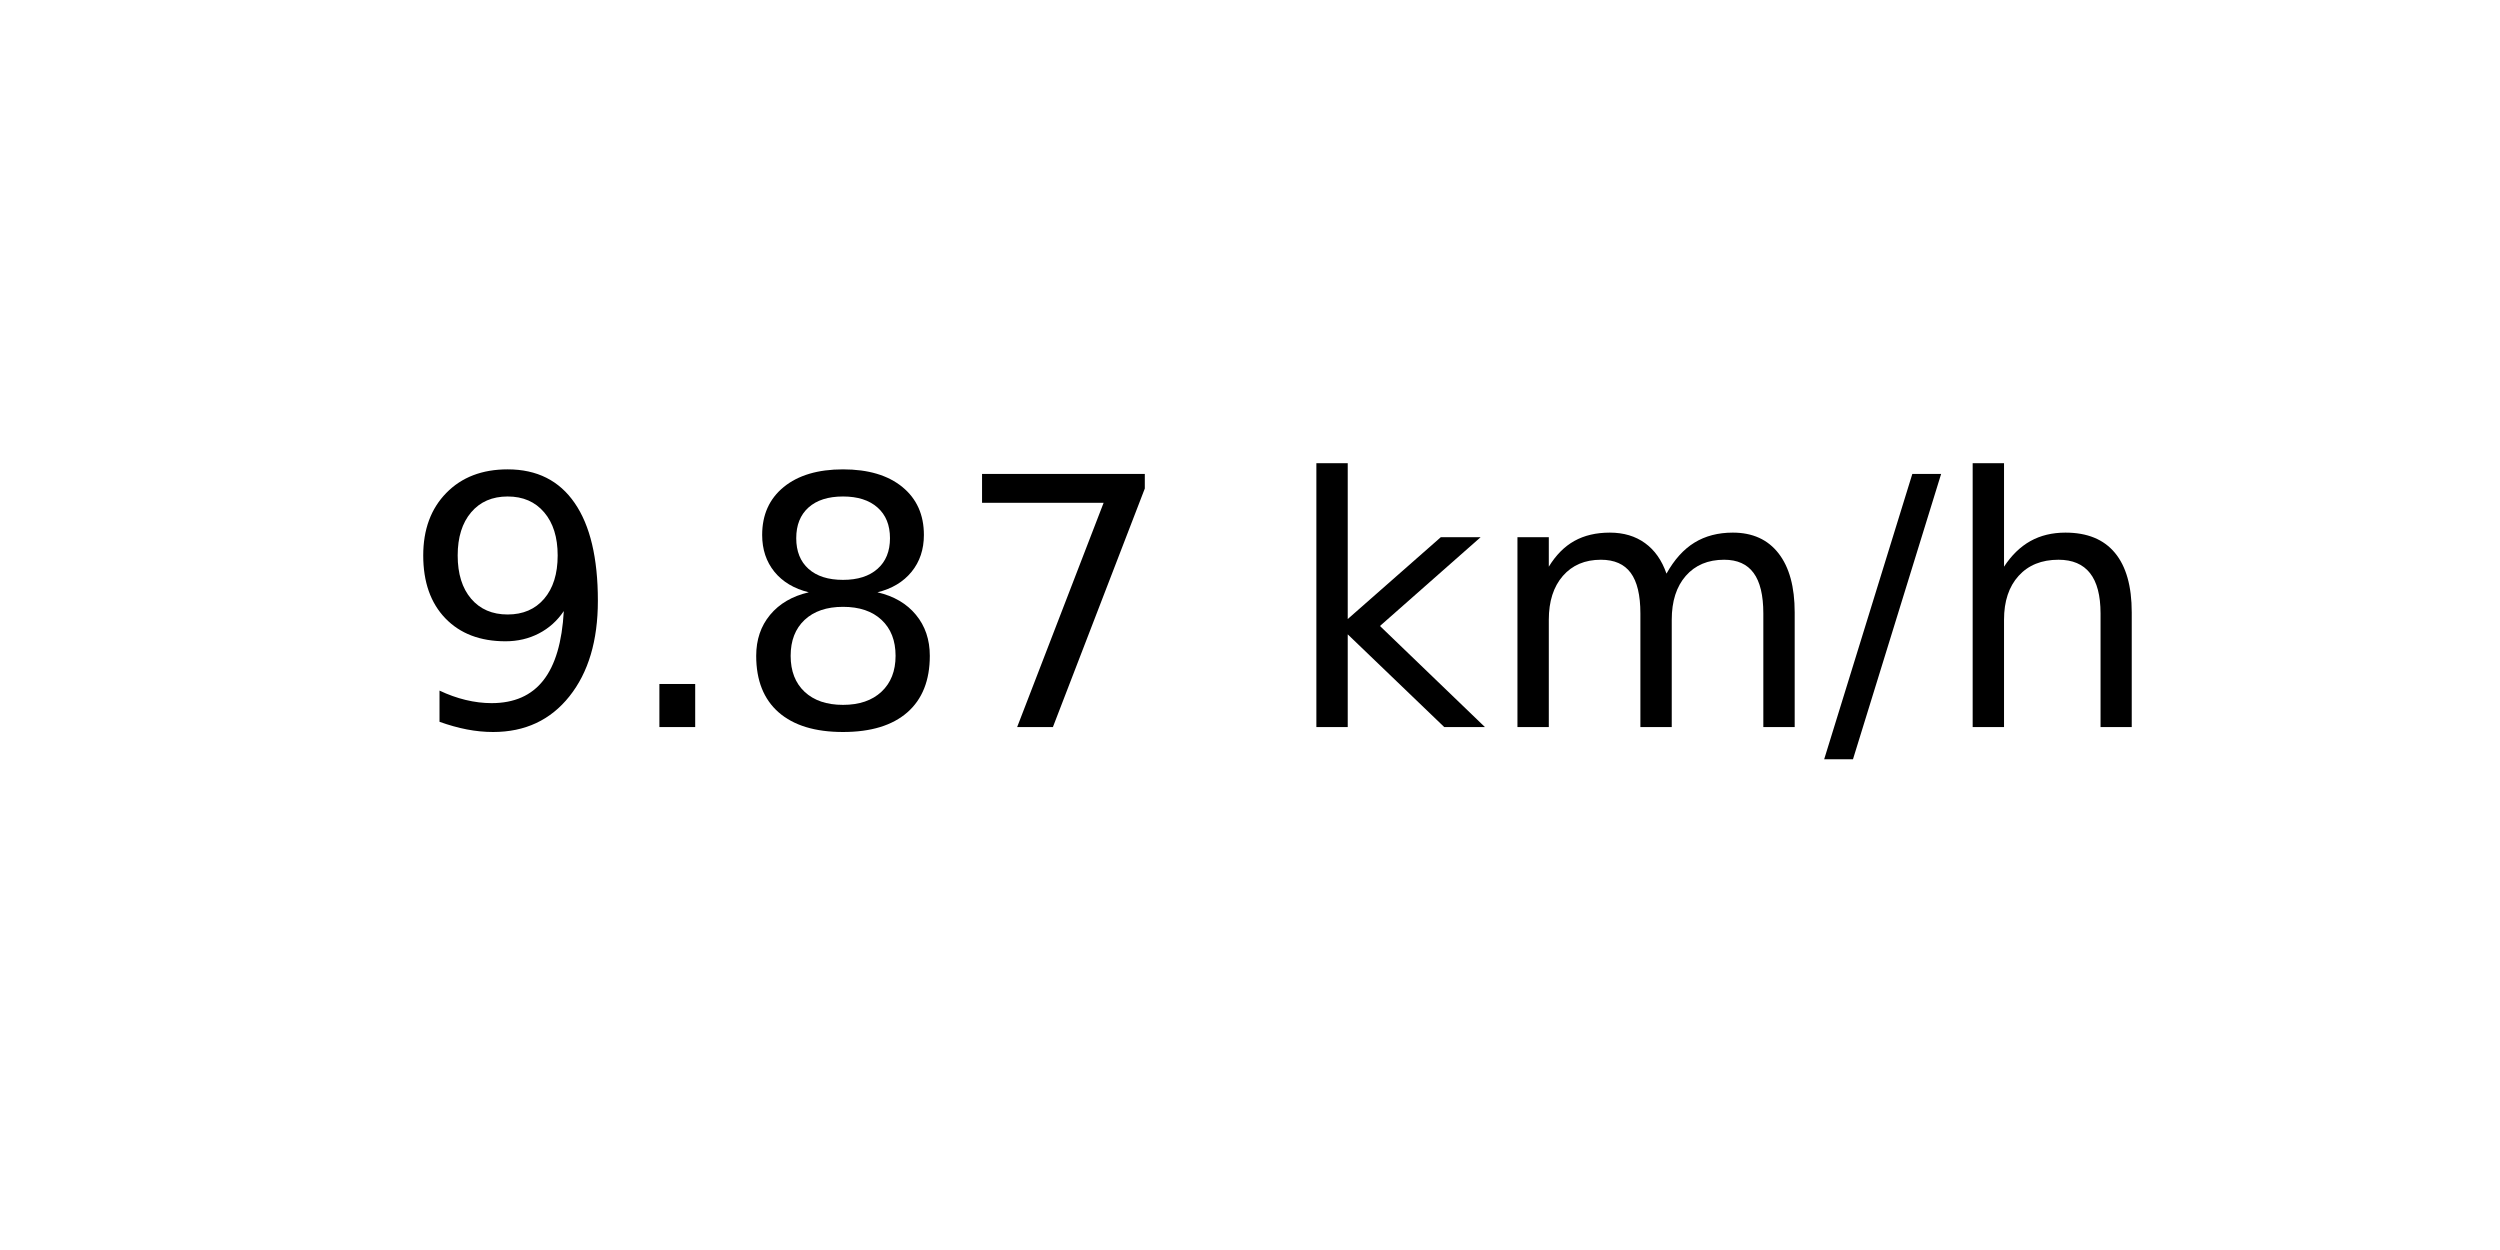
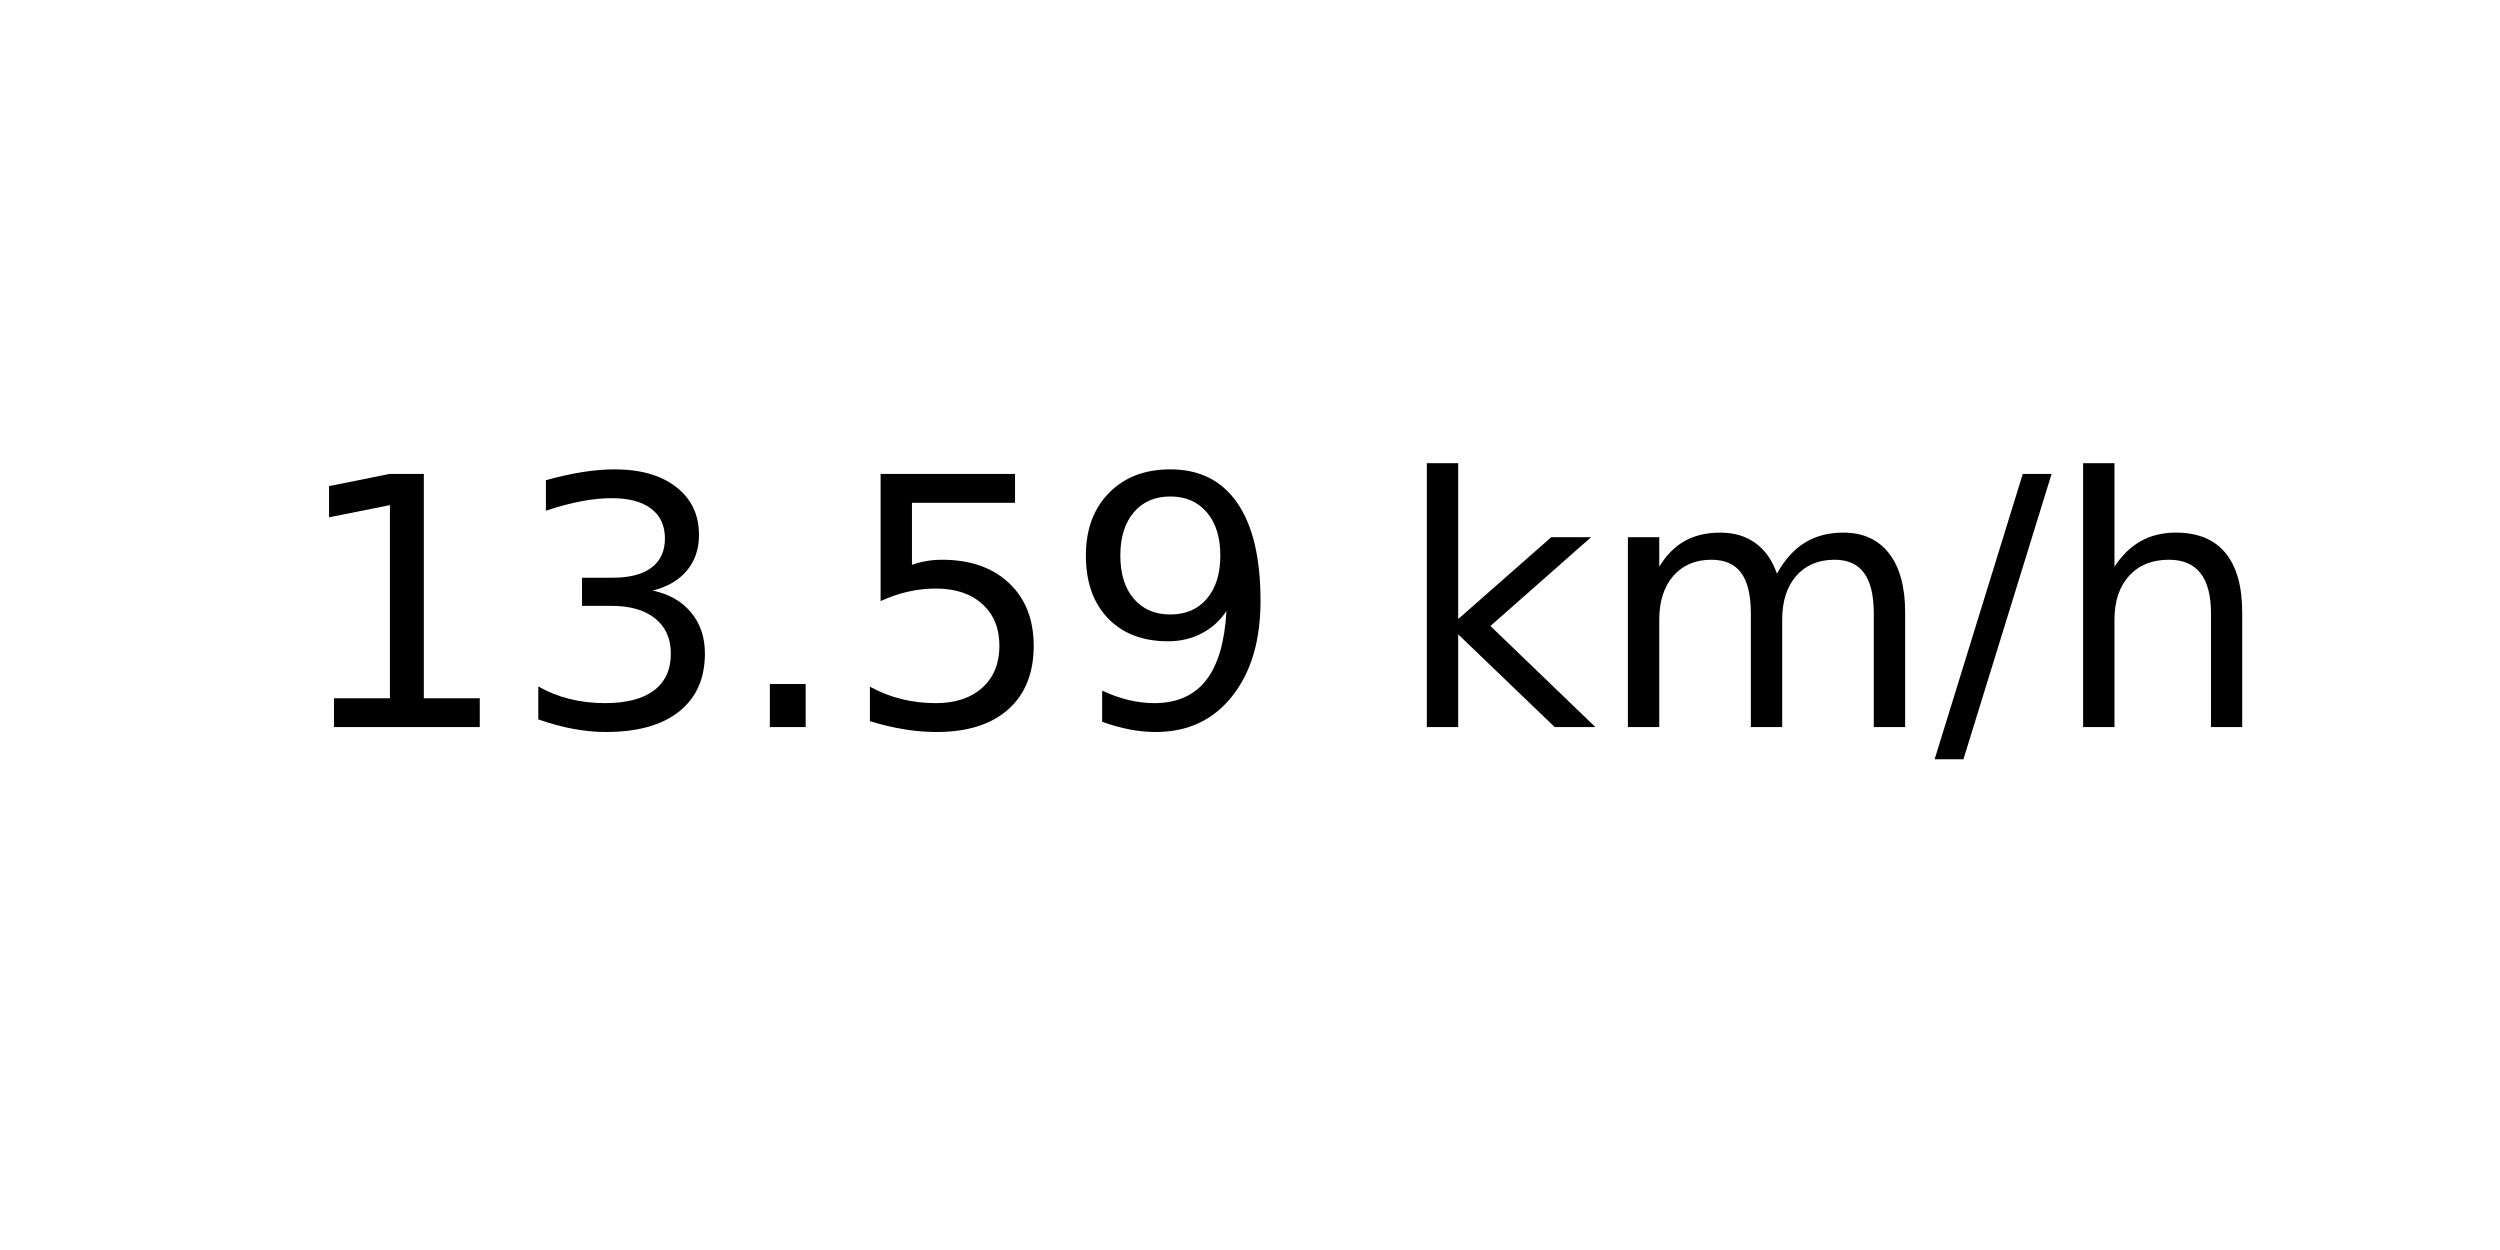
<svg xmlns="http://www.w3.org/2000/svg" xmlns:xlink="http://www.w3.org/1999/xlink" width="72pt" height="36pt" viewBox="0 0 72 36" version="1.1">
  <defs>
    <style type="text/css">*{stroke-linejoin: round; stroke-linecap: butt}</style>
  </defs>
  <g id="figure_1">
    <g id="axes_1">
      <g id="text_1">
-         <g transform="translate(11.55937 20.93937) scale(0.1 -0.1)">
+         <g transform="translate(8.378125 20.93937) scale(0.1 -0.1)">
          <defs>
+             <path id="DejaVuSans-31" d="M 794 531  L 1825 531  L 1825 4091  L 703 3866  L 703 4441  L 1819 4666  L 2450 4666  L 2450 531  L 3481 531  L 3481 0  L 794 0  L 794 531  z " transform="scale(0.015625)" />
+             <path id="DejaVuSans-33" d="M 2597 2516  Q 3050 2419 3304 2112  Q 3559 1806 3559 1356  Q 3559 666 3084 287  Q 2609 -91 1734 -91  Q 1441 -91 1130 -33  Q 819 25 488 141  L 488 750  Q 750 597 1062 519  Q 1375 441 1716 441  Q 2309 441 2620 675  Q 2931 909 2931 1356  Q 2931 1769 2642 2001  Q 2353 2234 1838 2234  L 1294 2234  L 1294 2753  L 1863 2753  Q 2328 2753 2575 2939  Q 2822 3125 2822 3475  Q 2822 3834 2567 4026  Q 2313 4219 1838 4219  Q 1578 4219 1281 4162  Q 984 4106 628 3988  L 628 4550  Q 988 4650 1302 4700  Q 1616 4750 1894 4750  Q 2613 4750 3031 4423  Q 3450 4097 3450 3541  Q 3450 3153 3228 2886  Q 3006 2619 2597 2516  z " transform="scale(0.015625)" />
+             <path id="DejaVuSans-2e" d="M 684 794  L 1344 794  L 1344 0  L 684 0  L 684 794  z " transform="scale(0.015625)" />
+             <path id="DejaVuSans-35" d="M 691 4666  L 3169 4666  L 3169 4134  L 1269 4134  L 1269 2991  Q 1406 3038 1543 3061  Q 1681 3084 1819 3084  Q 2600 3084 3056 2656  Q 3513 2228 3513 1497  Q 3513 744 3044 326  Q 2575 -91 1722 -91  Q 1428 -91 1123 -41  Q 819 9 494 109  L 494 744  Q 775 591 1075 516  Q 1375 441 1709 441  Q 2250 441 2565 725  Q 2881 1009 2881 1497  Q 2881 1984 2565 2268  Q 2250 2553 1709 2553  Q 1456 2553 1204 2497  Q 953 2441 691 2322  L 691 4666  z " transform="scale(0.015625)" />
            <path id="DejaVuSans-39" d="M 703 97  L 703 672  Q 941 559 1184 500  Q 1428 441 1663 441  Q 2288 441 2617 861  Q 2947 1281 2994 2138  Q 2813 1869 2534 1725  Q 2256 1581 1919 1581  Q 1219 1581 811 2004  Q 403 2428 403 3163  Q 403 3881 828 4315  Q 1253 4750 1959 4750  Q 2769 4750 3195 4129  Q 3622 3509 3622 2328  Q 3622 1225 3098 567  Q 2575 -91 1691 -91  Q 1453 -91 1209 -44  Q 966 3 703 97  z M 1959 2075  Q 2384 2075 2632 2365  Q 2881 2656 2881 3163  Q 2881 3666 2632 3958  Q 2384 4250 1959 4250  Q 1534 4250 1286 3958  Q 1038 3666 1038 3163  Q 1038 2656 1286 2365  Q 1534 2075 1959 2075  z " transform="scale(0.015625)" />
-             <path id="DejaVuSans-2e" d="M 684 794  L 1344 794  L 1344 0  L 684 0  L 684 794  z " transform="scale(0.015625)" />
-             <path id="DejaVuSans-38" d="M 2034 2216  Q 1584 2216 1326 1975  Q 1069 1734 1069 1313  Q 1069 891 1326 650  Q 1584 409 2034 409  Q 2484 409 2743 651  Q 3003 894 3003 1313  Q 3003 1734 2745 1975  Q 2488 2216 2034 2216  z M 1403 2484  Q 997 2584 770 2862  Q 544 3141 544 3541  Q 544 4100 942 4425  Q 1341 4750 2034 4750  Q 2731 4750 3128 4425  Q 3525 4100 3525 3541  Q 3525 3141 3298 2862  Q 3072 2584 2669 2484  Q 3125 2378 3379 2068  Q 3634 1759 3634 1313  Q 3634 634 3220 271  Q 2806 -91 2034 -91  Q 1263 -91 848 271  Q 434 634 434 1313  Q 434 1759 690 2068  Q 947 2378 1403 2484  z M 1172 3481  Q 1172 3119 1398 2916  Q 1625 2713 2034 2713  Q 2441 2713 2670 2916  Q 2900 3119 2900 3481  Q 2900 3844 2670 4047  Q 2441 4250 2034 4250  Q 1625 4250 1398 4047  Q 1172 3844 1172 3481  z " transform="scale(0.015625)" />
-             <path id="DejaVuSans-37" d="M 525 4666  L 3525 4666  L 3525 4397  L 1831 0  L 1172 0  L 2766 4134  L 525 4134  L 525 4666  z " transform="scale(0.015625)" />
            <path id="DejaVuSans-20" transform="scale(0.015625)" />
            <path id="DejaVuSans-6b" d="M 581 4863  L 1159 4863  L 1159 1991  L 2875 3500  L 3609 3500  L 1753 1863  L 3688 0  L 2938 0  L 1159 1709  L 1159 0  L 581 0  L 581 4863  z " transform="scale(0.015625)" />
            <path id="DejaVuSans-6d" d="M 3328 2828  Q 3544 3216 3844 3400  Q 4144 3584 4550 3584  Q 5097 3584 5394 3201  Q 5691 2819 5691 2113  L 5691 0  L 5113 0  L 5113 2094  Q 5113 2597 4934 2840  Q 4756 3084 4391 3084  Q 3944 3084 3684 2787  Q 3425 2491 3425 1978  L 3425 0  L 2847 0  L 2847 2094  Q 2847 2600 2669 2842  Q 2491 3084 2119 3084  Q 1678 3084 1418 2786  Q 1159 2488 1159 1978  L 1159 0  L 581 0  L 581 3500  L 1159 3500  L 1159 2956  Q 1356 3278 1631 3431  Q 1906 3584 2284 3584  Q 2666 3584 2933 3390  Q 3200 3197 3328 2828  z " transform="scale(0.015625)" />
            <path id="DejaVuSans-2f" d="M 1625 4666  L 2156 4666  L 531 -594  L 0 -594  L 1625 4666  z " transform="scale(0.015625)" />
            <path id="DejaVuSans-68" d="M 3513 2113  L 3513 0  L 2938 0  L 2938 2094  Q 2938 2591 2744 2837  Q 2550 3084 2163 3084  Q 1697 3084 1428 2787  Q 1159 2491 1159 1978  L 1159 0  L 581 0  L 581 4863  L 1159 4863  L 1159 2956  Q 1366 3272 1645 3428  Q 1925 3584 2291 3584  Q 2894 3584 3203 3211  Q 3513 2838 3513 2113  z " transform="scale(0.015625)" />
          </defs>
-           <use xlink:href="#DejaVuSans-39" />
-           <use xlink:href="#DejaVuSans-2e" x="63.623" />
-           <use xlink:href="#DejaVuSans-38" x="95.41" />
-           <use xlink:href="#DejaVuSans-37" x="159.033" />
-           <use xlink:href="#DejaVuSans-20" x="222.656" />
-           <use xlink:href="#DejaVuSans-6b" x="254.443" />
-           <use xlink:href="#DejaVuSans-6d" x="312.354" />
-           <use xlink:href="#DejaVuSans-2f" x="409.766" />
-           <use xlink:href="#DejaVuSans-68" x="443.457" />
+           <use xlink:href="#DejaVuSans-31" />
+           <use xlink:href="#DejaVuSans-33" x="63.623" />
+           <use xlink:href="#DejaVuSans-2e" x="127.246" />
+           <use xlink:href="#DejaVuSans-35" x="159.033" />
+           <use xlink:href="#DejaVuSans-39" x="222.656" />
+           <use xlink:href="#DejaVuSans-20" x="286.279" />
+           <use xlink:href="#DejaVuSans-6b" x="318.066" />
+           <use xlink:href="#DejaVuSans-6d" x="375.977" />
+           <use xlink:href="#DejaVuSans-2f" x="473.389" />
+           <use xlink:href="#DejaVuSans-68" x="507.08" />
        </g>
      </g>
    </g>
  </g>
</svg>
